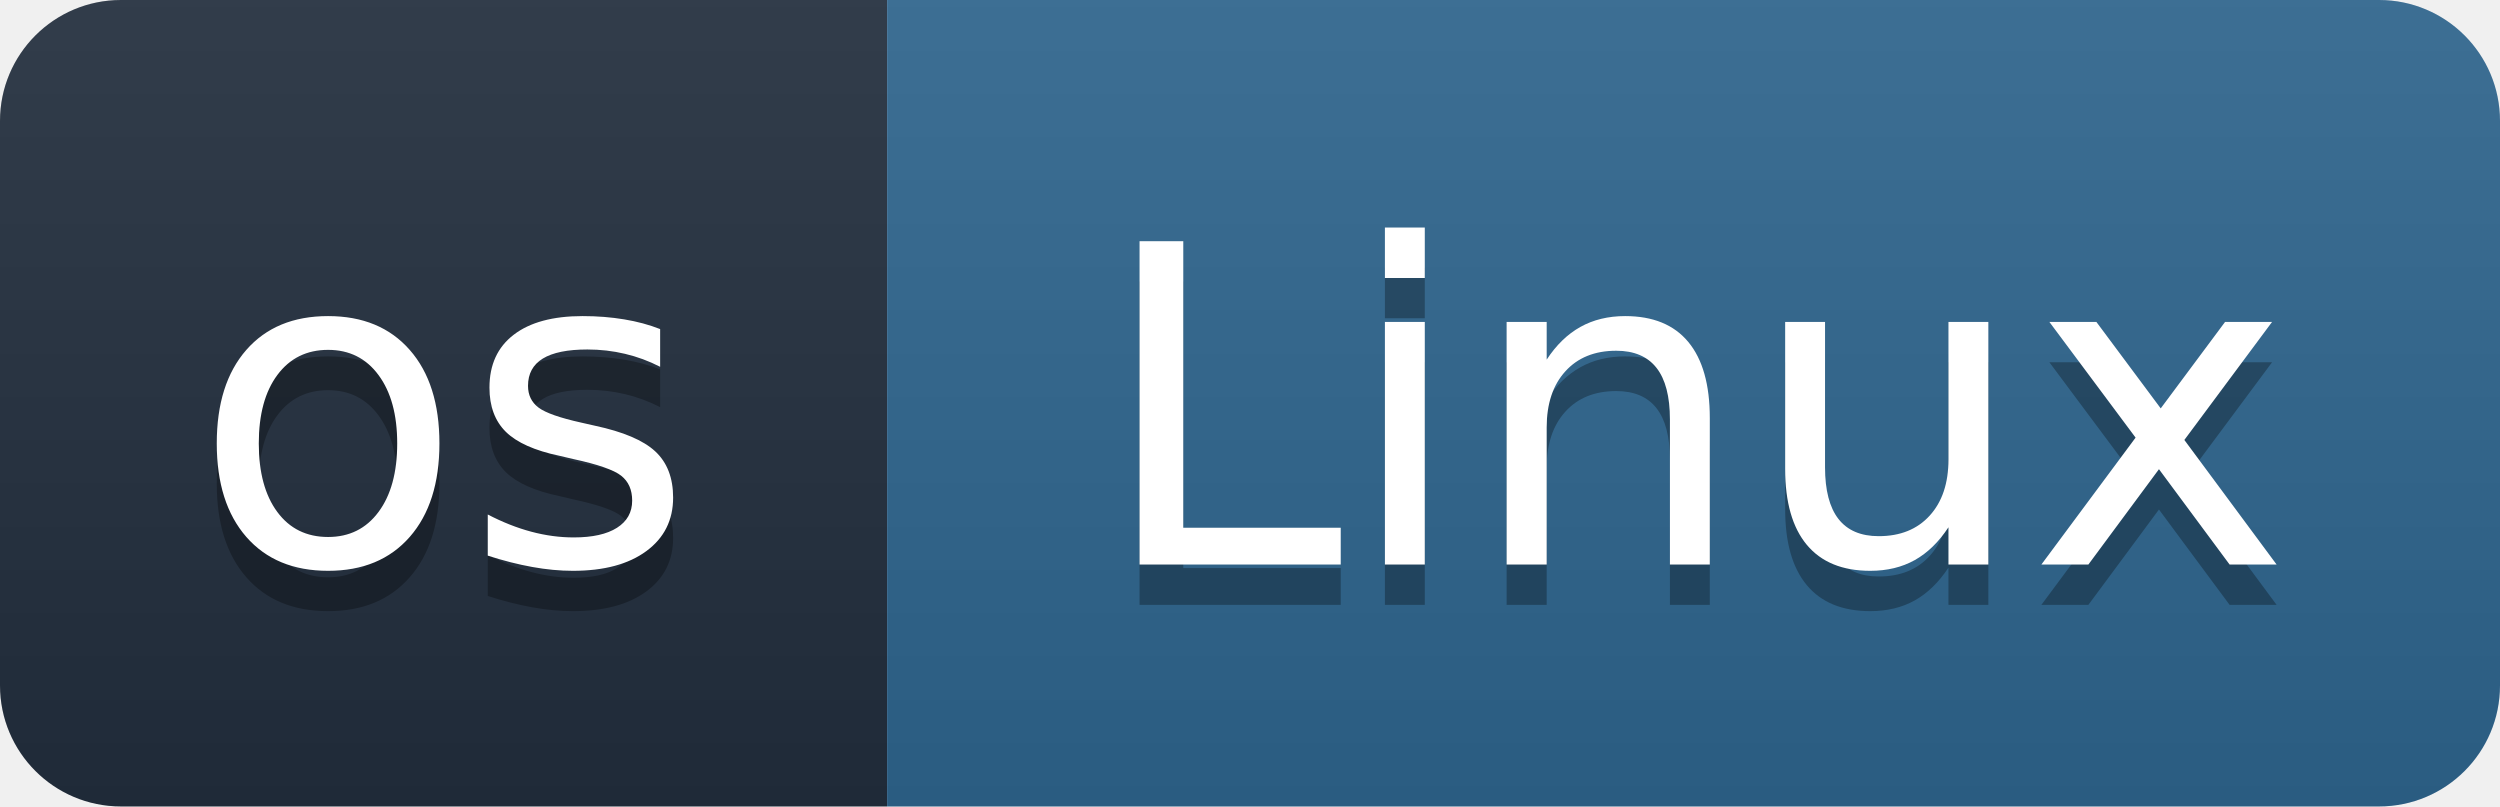
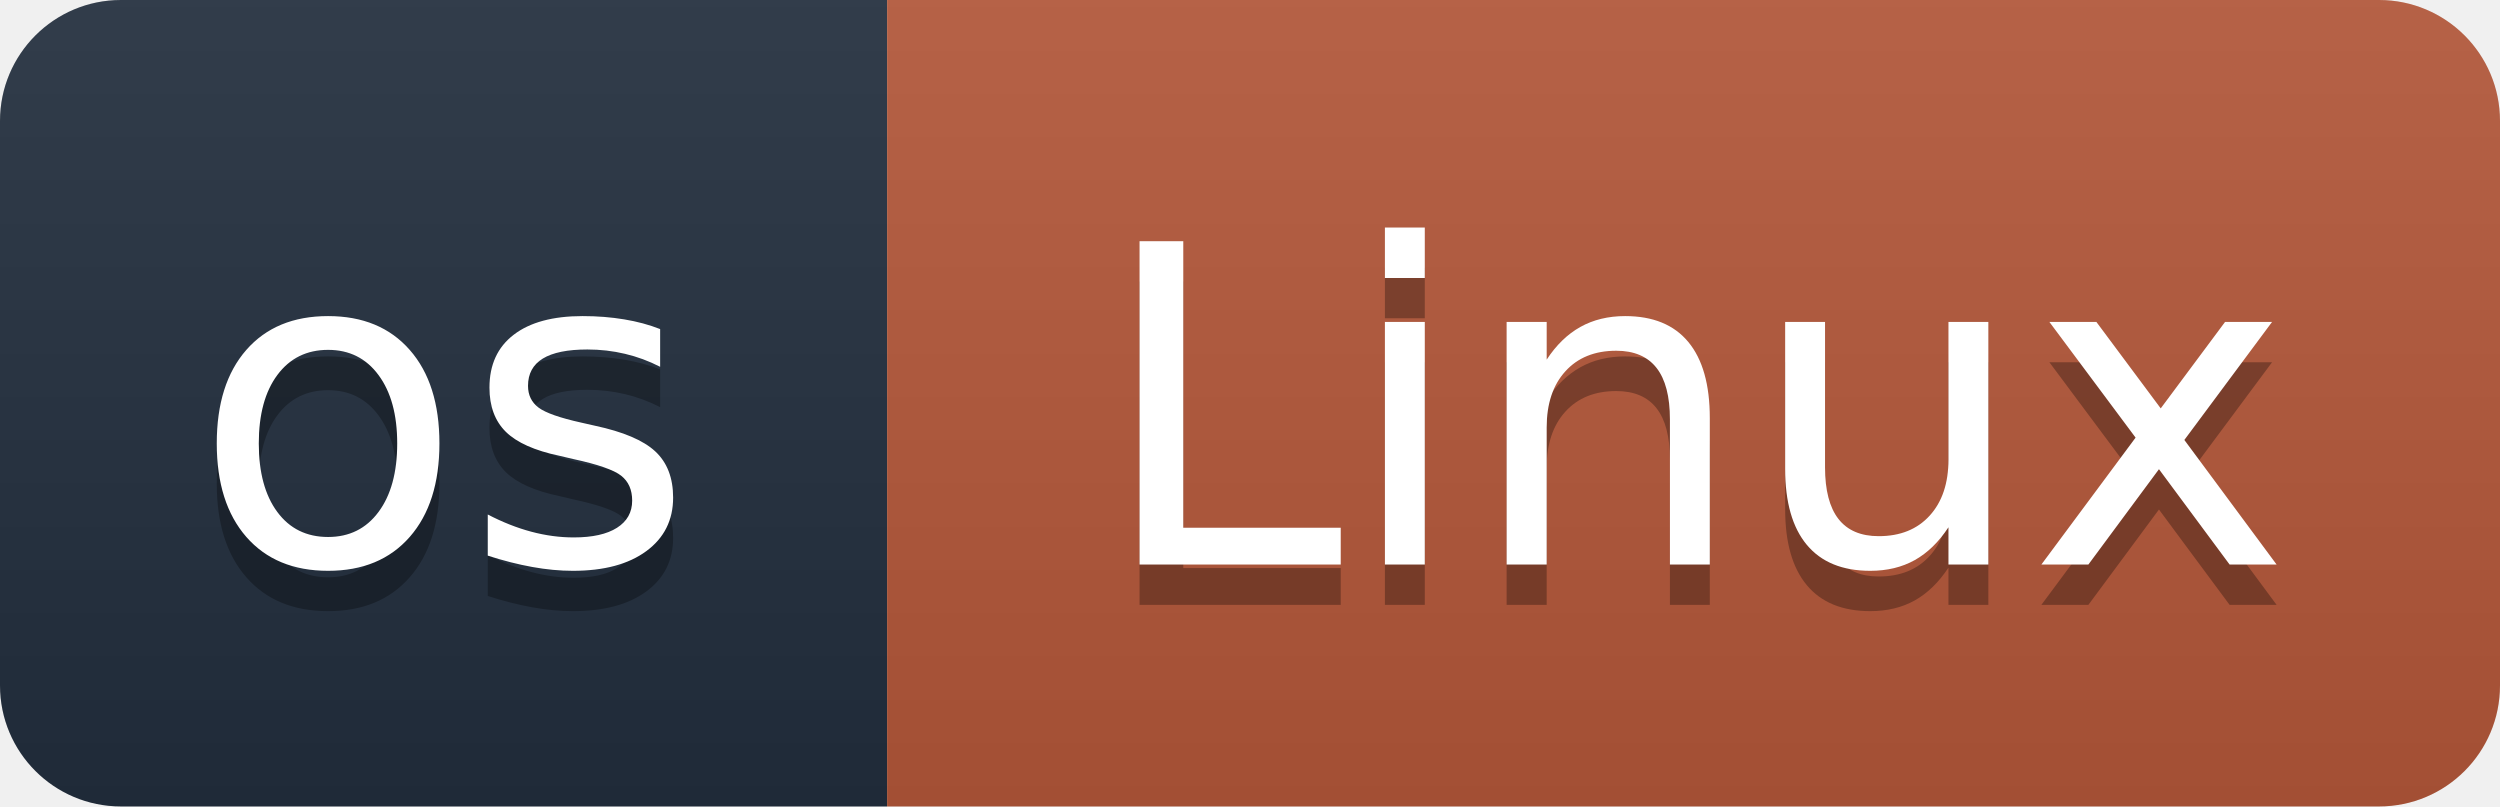
<svg xmlns="http://www.w3.org/2000/svg" width="62" height="20" role="img" aria-label="os: Linux">
  <linearGradient id="s" x2="0" y2="100%">
    <stop offset="0" stop-color="#bbb" stop-opacity=".1" />
    <stop offset="1" stop-opacity=".1" />
  </linearGradient>
  <clipPath id="r">
    <rect width="62" height="20" rx="3" fill="#fff" />
  </clipPath>
  <g clip-path="url(#r)">
    <rect width="22" height="20" fill="#232F3E" />
-     <rect x="22" width="40" height="20" fill="#2F6690" />
+     <rect x="22" width="40" height="20" fill="#B5583A" />
    <rect width="62" height="20" fill="url(#s)" />
  </g>
  <g fill="#fff" text-anchor="middle" font-family="Verdana,Geneva,DejaVu Sans,sans-serif" font-size="110" text-rendering="geometricPrecision" transform="scale(.1)">
    <text x="110" y="150" fill="#010101" fill-opacity=".3">os</text>
    <text x="110" y="140">os</text>
    <text x="420.0" y="150" fill="#010101" fill-opacity=".3">Linux</text>
    <text x="420.0" y="140">Linux</text>
  </g>
</svg>
